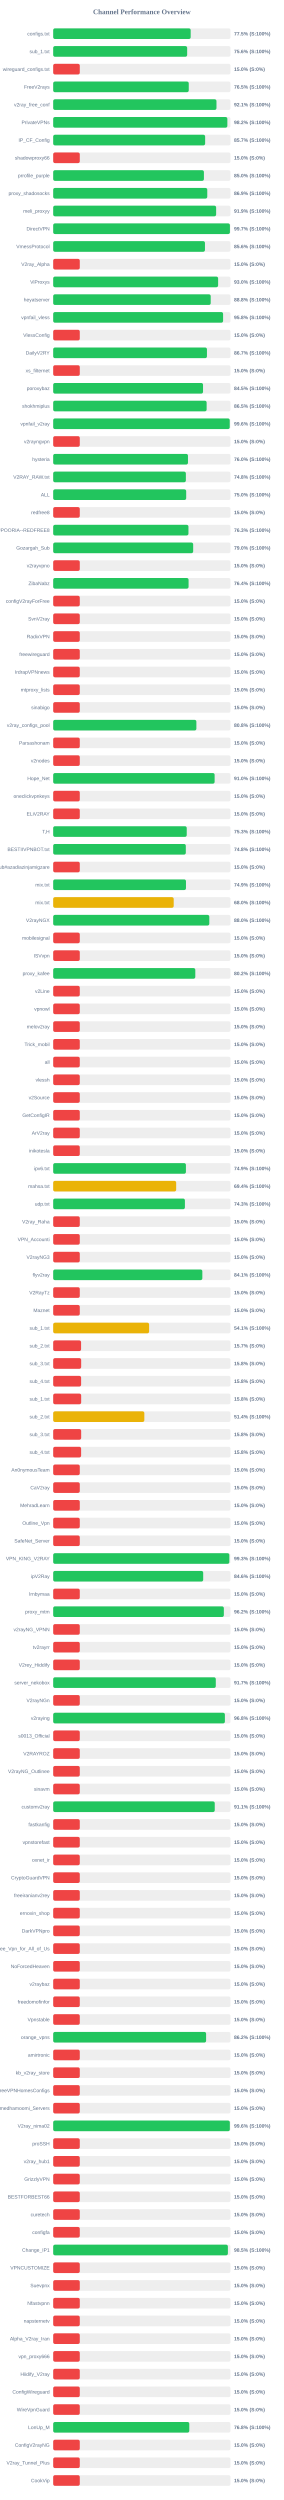
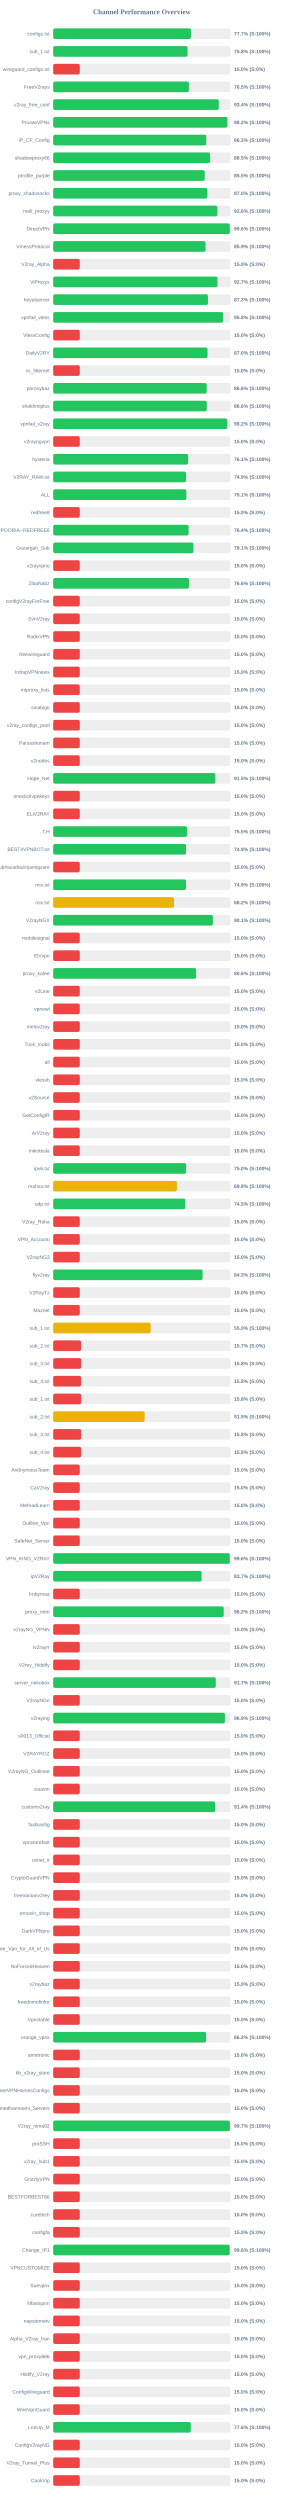
<svg xmlns="http://www.w3.org/2000/svg" width="800" height="7050" version="1.1">
  <style>
        .row { font: 14px Arial; fill: #64748b; }
        .score { font: bold 14px Arial; fill: #64748b; }
    </style>
  <text x="400" y="40" text-anchor="middle" font-size="20px" font-weight="bold" fill="#64748b">Channel Performance Overview</text>
  <rect x="150" y="80" width="500" height="30" fill="#eee" rx="5" />
-   <rect x="150" y="80" width="387.7" height="30" fill="#22c55e" rx="5" />
+   <rect x="150" y="80" width="388.4" height="30" fill="#22c55e" rx="5" />
  <text x="140" y="100" text-anchor="end" class="row">configs.txt</text>
-   <text x="660" y="100" text-anchor="start" class="score">77.5% (S:100%)</text>
+   <text x="660" y="100" text-anchor="start" class="score">77.7% (S:100%)</text>
  <rect x="150" y="130" width="500" height="30" fill="#eee" rx="5" />
-   <rect x="150" y="130" width="377.8" height="30" fill="#22c55e" rx="5" />
+   <rect x="150" y="130" width="378.85" height="30" fill="#22c55e" rx="5" />
  <text x="140" y="150" text-anchor="end" class="row">sub_1.txt</text>
-   <text x="660" y="150" text-anchor="start" class="score">75.6% (S:100%)</text>
+   <text x="660" y="150" text-anchor="start" class="score">75.8% (S:100%)</text>
  <rect x="150" y="180" width="500" height="30" fill="#eee" rx="5" />
  <rect x="150" y="180" width="75.0" height="30" fill="#ef4444" rx="5" />
  <text x="140" y="200" text-anchor="end" class="row">wireguard_configs.txt</text>
  <text x="660" y="200" text-anchor="start" class="score">15.0% (S:0%)</text>
  <rect x="150" y="230" width="500" height="30" fill="#eee" rx="5" />
-   <rect x="150" y="230" width="382.3" height="30" fill="#22c55e" rx="5" />
+   <rect x="150" y="230" width="382.75" height="30" fill="#22c55e" rx="5" />
  <text x="140" y="250" text-anchor="end" class="row">FreeV2rays</text>
  <text x="660" y="250" text-anchor="start" class="score">76.5% (S:100%)</text>
  <rect x="150" y="280" width="500" height="30" fill="#eee" rx="5" />
-   <rect x="150" y="280" width="460.45" height="30" fill="#22c55e" rx="5" />
+   <rect x="150" y="280" width="467.05" height="30" fill="#22c55e" rx="5" />
  <text x="140" y="300" text-anchor="end" class="row">v2ray_free_conf</text>
-   <text x="660" y="300" text-anchor="start" class="score">92.1% (S:100%)</text>
+   <text x="660" y="300" text-anchor="start" class="score">93.4% (S:100%)</text>
  <rect x="150" y="330" width="500" height="30" fill="#eee" rx="5" />
-   <rect x="150" y="330" width="491.15" height="30" fill="#22c55e" rx="5" />
+   <rect x="150" y="330" width="491.25" height="30" fill="#22c55e" rx="5" />
  <text x="140" y="350" text-anchor="end" class="row">PrivateVPNs</text>
  <text x="660" y="350" text-anchor="start" class="score">98.2% (S:100%)</text>
  <rect x="150" y="380" width="500" height="30" fill="#eee" rx="5" />
-   <rect x="150" y="380" width="428.5" height="30" fill="#22c55e" rx="5" />
+   <rect x="150" y="380" width="431.65" height="30" fill="#22c55e" rx="5" />
  <text x="140" y="400" text-anchor="end" class="row">IP_CF_Config</text>
-   <text x="660" y="400" text-anchor="start" class="score">85.7% (S:100%)</text>
+   <text x="660" y="400" text-anchor="start" class="score">86.3% (S:100%)</text>
  <rect x="150" y="430" width="500" height="30" fill="#eee" rx="5" />
-   <rect x="150" y="430" width="75.0" height="30" fill="#ef4444" rx="5" />
+   <rect x="150" y="430" width="442.45" height="30" fill="#22c55e" rx="5" />
  <text x="140" y="450" text-anchor="end" class="row">shadowproxy66</text>
-   <text x="660" y="450" text-anchor="start" class="score">15.0% (S:0%)</text>
+   <text x="660" y="450" text-anchor="start" class="score">88.5% (S:100%)</text>
  <rect x="150" y="480" width="500" height="30" fill="#eee" rx="5" />
-   <rect x="150" y="480" width="425.05" height="30" fill="#22c55e" rx="5" />
+   <rect x="150" y="480" width="427.35" height="30" fill="#22c55e" rx="5" />
  <text x="140" y="500" text-anchor="end" class="row">prrofile_purple</text>
-   <text x="660" y="500" text-anchor="start" class="score">85.0% (S:100%)</text>
+   <text x="660" y="500" text-anchor="start" class="score">85.5% (S:100%)</text>
  <rect x="150" y="530" width="500" height="30" fill="#eee" rx="5" />
-   <rect x="150" y="530" width="434.5" height="30" fill="#22c55e" rx="5" />
+   <rect x="150" y="530" width="434.75" height="30" fill="#22c55e" rx="5" />
  <text x="140" y="550" text-anchor="end" class="row">proxy_shadosocks</text>
-   <text x="660" y="550" text-anchor="start" class="score">86.9% (S:100%)</text>
+   <text x="660" y="550" text-anchor="start" class="score">87.0% (S:100%)</text>
  <rect x="150" y="580" width="500" height="30" fill="#eee" rx="5" />
-   <rect x="150" y="580" width="459.5" height="30" fill="#22c55e" rx="5" />
+   <rect x="150" y="580" width="463.1" height="30" fill="#22c55e" rx="5" />
  <text x="140" y="600" text-anchor="end" class="row">meli_proxyy</text>
-   <text x="660" y="600" text-anchor="start" class="score">91.9% (S:100%)</text>
+   <text x="660" y="600" text-anchor="start" class="score">92.6% (S:100%)</text>
  <rect x="150" y="630" width="500" height="30" fill="#eee" rx="5" />
-   <rect x="150" y="630" width="498.4" height="30" fill="#22c55e" rx="5" />
+   <rect x="150" y="630" width="498.05" height="30" fill="#22c55e" rx="5" />
  <text x="140" y="650" text-anchor="end" class="row">DirectVPN</text>
-   <text x="660" y="650" text-anchor="start" class="score">99.7% (S:100%)</text>
+   <text x="660" y="650" text-anchor="start" class="score">99.6% (S:100%)</text>
  <rect x="150" y="680" width="500" height="30" fill="#eee" rx="5" />
-   <rect x="150" y="680" width="428.0" height="30" fill="#22c55e" rx="5" />
+   <rect x="150" y="680" width="429.7" height="30" fill="#22c55e" rx="5" />
  <text x="140" y="700" text-anchor="end" class="row">VmessProtocol</text>
-   <text x="660" y="700" text-anchor="start" class="score">85.6% (S:100%)</text>
+   <text x="660" y="700" text-anchor="start" class="score">85.9% (S:100%)</text>
  <rect x="150" y="730" width="500" height="30" fill="#eee" rx="5" />
  <rect x="150" y="730" width="75.0" height="30" fill="#ef4444" rx="5" />
  <text x="140" y="750" text-anchor="end" class="row">V2ray_Alpha</text>
  <text x="660" y="750" text-anchor="start" class="score">15.0% (S:0%)</text>
  <rect x="150" y="780" width="500" height="30" fill="#eee" rx="5" />
-   <rect x="150" y="780" width="465.1" height="30" fill="#22c55e" rx="5" />
+   <rect x="150" y="780" width="463.3" height="30" fill="#22c55e" rx="5" />
  <text x="140" y="800" text-anchor="end" class="row">ViProxys</text>
-   <text x="660" y="800" text-anchor="start" class="score">93.0% (S:100%)</text>
+   <text x="660" y="800" text-anchor="start" class="score">92.7% (S:100%)</text>
  <rect x="150" y="830" width="500" height="30" fill="#eee" rx="5" />
-   <rect x="150" y="830" width="444.2" height="30" fill="#22c55e" rx="5" />
+   <rect x="150" y="830" width="436.45" height="30" fill="#22c55e" rx="5" />
  <text x="140" y="850" text-anchor="end" class="row">heyatserver</text>
-   <text x="660" y="850" text-anchor="start" class="score">88.8% (S:100%)</text>
+   <text x="660" y="850" text-anchor="start" class="score">87.3% (S:100%)</text>
  <rect x="150" y="880" width="500" height="30" fill="#eee" rx="5" />
-   <rect x="150" y="880" width="479.1" height="30" fill="#22c55e" rx="5" />
+   <rect x="150" y="880" width="479.05" height="30" fill="#22c55e" rx="5" />
  <text x="140" y="900" text-anchor="end" class="row">vpnfail_vless</text>
  <text x="660" y="900" text-anchor="start" class="score">95.8% (S:100%)</text>
  <rect x="150" y="930" width="500" height="30" fill="#eee" rx="5" />
  <rect x="150" y="930" width="75.0" height="30" fill="#ef4444" rx="5" />
  <text x="140" y="950" text-anchor="end" class="row">VlessConfig</text>
  <text x="660" y="950" text-anchor="start" class="score">15.0% (S:0%)</text>
  <rect x="150" y="980" width="500" height="30" fill="#eee" rx="5" />
-   <rect x="150" y="980" width="433.6" height="30" fill="#22c55e" rx="5" />
+   <rect x="150" y="980" width="435.2" height="30" fill="#22c55e" rx="5" />
  <text x="140" y="1000" text-anchor="end" class="row">DailyV2RY</text>
-   <text x="660" y="1000" text-anchor="start" class="score">86.7% (S:100%)</text>
+   <text x="660" y="1000" text-anchor="start" class="score">87.0% (S:100%)</text>
  <rect x="150" y="1030" width="500" height="30" fill="#eee" rx="5" />
  <rect x="150" y="1030" width="75.0" height="30" fill="#ef4444" rx="5" />
  <text x="140" y="1050" text-anchor="end" class="row">xs_filternet</text>
  <text x="660" y="1050" text-anchor="start" class="score">15.0% (S:0%)</text>
  <rect x="150" y="1080" width="500" height="30" fill="#eee" rx="5" />
-   <rect x="150" y="1080" width="422.55" height="30" fill="#22c55e" rx="5" />
+   <rect x="150" y="1080" width="432.9" height="30" fill="#22c55e" rx="5" />
  <text x="140" y="1100" text-anchor="end" class="row">poroxybaz</text>
-   <text x="660" y="1100" text-anchor="start" class="score">84.5% (S:100%)</text>
+   <text x="660" y="1100" text-anchor="start" class="score">86.6% (S:100%)</text>
  <rect x="150" y="1130" width="500" height="30" fill="#eee" rx="5" />
-   <rect x="150" y="1130" width="432.7" height="30" fill="#22c55e" rx="5" />
+   <rect x="150" y="1130" width="433.2" height="30" fill="#22c55e" rx="5" />
  <text x="140" y="1150" text-anchor="end" class="row">shokhmiplus</text>
-   <text x="660" y="1150" text-anchor="start" class="score">86.5% (S:100%)</text>
+   <text x="660" y="1150" text-anchor="start" class="score">86.6% (S:100%)</text>
  <rect x="150" y="1180" width="500" height="30" fill="#eee" rx="5" />
-   <rect x="150" y="1180" width="497.85" height="30" fill="#22c55e" rx="5" />
+   <rect x="150" y="1180" width="490.9" height="30" fill="#22c55e" rx="5" />
  <text x="140" y="1200" text-anchor="end" class="row">vpnfail_v2ray</text>
-   <text x="660" y="1200" text-anchor="start" class="score">99.6% (S:100%)</text>
+   <text x="660" y="1200" text-anchor="start" class="score">98.2% (S:100%)</text>
  <rect x="150" y="1230" width="500" height="30" fill="#eee" rx="5" />
  <rect x="150" y="1230" width="75.0" height="30" fill="#ef4444" rx="5" />
  <text x="140" y="1250" text-anchor="end" class="row">v2rayngvpn</text>
  <text x="660" y="1250" text-anchor="start" class="score">15.0% (S:0%)</text>
  <rect x="150" y="1280" width="500" height="30" fill="#eee" rx="5" />
-   <rect x="150" y="1280" width="380.1" height="30" fill="#22c55e" rx="5" />
+   <rect x="150" y="1280" width="380.7" height="30" fill="#22c55e" rx="5" />
  <text x="140" y="1300" text-anchor="end" class="row">hysteria</text>
-   <text x="660" y="1300" text-anchor="start" class="score">76.0% (S:100%)</text>
+   <text x="660" y="1300" text-anchor="start" class="score">76.1% (S:100%)</text>
  <rect x="150" y="1330" width="500" height="30" fill="#eee" rx="5" />
-   <rect x="150" y="1330" width="374.15" height="30" fill="#22c55e" rx="5" />
+   <rect x="150" y="1330" width="374.65" height="30" fill="#22c55e" rx="5" />
  <text x="140" y="1350" text-anchor="end" class="row">V2RAY_RAW.txt</text>
-   <text x="660" y="1350" text-anchor="start" class="score">74.8% (S:100%)</text>
+   <text x="660" y="1350" text-anchor="start" class="score">74.9% (S:100%)</text>
  <rect x="150" y="1380" width="500" height="30" fill="#eee" rx="5" />
-   <rect x="150" y="1380" width="375.05" height="30" fill="#22c55e" rx="5" />
+   <rect x="150" y="1380" width="375.5" height="30" fill="#22c55e" rx="5" />
  <text x="140" y="1400" text-anchor="end" class="row">ALL</text>
-   <text x="660" y="1400" text-anchor="start" class="score">75.0% (S:100%)</text>
+   <text x="660" y="1400" text-anchor="start" class="score">75.1% (S:100%)</text>
  <rect x="150" y="1430" width="500" height="30" fill="#eee" rx="5" />
  <rect x="150" y="1430" width="75.0" height="30" fill="#ef4444" rx="5" />
  <text x="140" y="1450" text-anchor="end" class="row">redfree8</text>
  <text x="660" y="1450" text-anchor="start" class="score">15.0% (S:0%)</text>
  <rect x="150" y="1480" width="500" height="30" fill="#eee" rx="5" />
-   <rect x="150" y="1480" width="381.45" height="30" fill="#22c55e" rx="5" />
+   <rect x="150" y="1480" width="381.9" height="30" fill="#22c55e" rx="5" />
  <text x="140" y="1500" text-anchor="end" class="row">POORIA--REDFREE8.txt#POORIA--REDFREE8</text>
-   <text x="660" y="1500" text-anchor="start" class="score">76.3% (S:100%)</text>
+   <text x="660" y="1500" text-anchor="start" class="score">76.4% (S:100%)</text>
  <rect x="150" y="1530" width="500" height="30" fill="#eee" rx="5" />
-   <rect x="150" y="1530" width="394.75" height="30" fill="#22c55e" rx="5" />
+   <rect x="150" y="1530" width="395.35" height="30" fill="#22c55e" rx="5" />
  <text x="140" y="1550" text-anchor="end" class="row">Gozargah_Sub</text>
-   <text x="660" y="1550" text-anchor="start" class="score">79.0% (S:100%)</text>
+   <text x="660" y="1550" text-anchor="start" class="score">79.1% (S:100%)</text>
  <rect x="150" y="1580" width="500" height="30" fill="#eee" rx="5" />
  <rect x="150" y="1580" width="75.0" height="30" fill="#ef4444" rx="5" />
  <text x="140" y="1600" text-anchor="end" class="row">v2rayvpno</text>
  <text x="660" y="1600" text-anchor="start" class="score">15.0% (S:0%)</text>
  <rect x="150" y="1630" width="500" height="30" fill="#eee" rx="5" />
-   <rect x="150" y="1630" width="381.8" height="30" fill="#22c55e" rx="5" />
+   <rect x="150" y="1630" width="383.15" height="30" fill="#22c55e" rx="5" />
  <text x="140" y="1650" text-anchor="end" class="row">ZibaNabz</text>
-   <text x="660" y="1650" text-anchor="start" class="score">76.4% (S:100%)</text>
+   <text x="660" y="1650" text-anchor="start" class="score">76.6% (S:100%)</text>
  <rect x="150" y="1680" width="500" height="30" fill="#eee" rx="5" />
  <rect x="150" y="1680" width="75.0" height="30" fill="#ef4444" rx="5" />
  <text x="140" y="1700" text-anchor="end" class="row">configV2rayForFree</text>
  <text x="660" y="1700" text-anchor="start" class="score">15.0% (S:0%)</text>
  <rect x="150" y="1730" width="500" height="30" fill="#eee" rx="5" />
  <rect x="150" y="1730" width="75.0" height="30" fill="#ef4444" rx="5" />
  <text x="140" y="1750" text-anchor="end" class="row">SvnV2ray</text>
  <text x="660" y="1750" text-anchor="start" class="score">15.0% (S:0%)</text>
  <rect x="150" y="1780" width="500" height="30" fill="#eee" rx="5" />
  <rect x="150" y="1780" width="75.0" height="30" fill="#ef4444" rx="5" />
  <text x="140" y="1800" text-anchor="end" class="row">RadixVPN</text>
  <text x="660" y="1800" text-anchor="start" class="score">15.0% (S:0%)</text>
  <rect x="150" y="1830" width="500" height="30" fill="#eee" rx="5" />
  <rect x="150" y="1830" width="75.0" height="30" fill="#ef4444" rx="5" />
  <text x="140" y="1850" text-anchor="end" class="row">freewireguard</text>
  <text x="660" y="1850" text-anchor="start" class="score">15.0% (S:0%)</text>
  <rect x="150" y="1880" width="500" height="30" fill="#eee" rx="5" />
  <rect x="150" y="1880" width="75.0" height="30" fill="#ef4444" rx="5" />
  <text x="140" y="1900" text-anchor="end" class="row">IrdrapVPNnews</text>
  <text x="660" y="1900" text-anchor="start" class="score">15.0% (S:0%)</text>
  <rect x="150" y="1930" width="500" height="30" fill="#eee" rx="5" />
  <rect x="150" y="1930" width="75.0" height="30" fill="#ef4444" rx="5" />
  <text x="140" y="1950" text-anchor="end" class="row">mtproxy_lists</text>
  <text x="660" y="1950" text-anchor="start" class="score">15.0% (S:0%)</text>
  <rect x="150" y="1980" width="500" height="30" fill="#eee" rx="5" />
  <rect x="150" y="1980" width="75.0" height="30" fill="#ef4444" rx="5" />
  <text x="140" y="2000" text-anchor="end" class="row">sinabigo</text>
  <text x="660" y="2000" text-anchor="start" class="score">15.0% (S:0%)</text>
  <rect x="150" y="2030" width="500" height="30" fill="#eee" rx="5" />
-   <rect x="150" y="2030" width="403.8" height="30" fill="#22c55e" rx="5" />
+   <rect x="150" y="2030" width="75.0" height="30" fill="#ef4444" rx="5" />
  <text x="140" y="2050" text-anchor="end" class="row">v2ray_configs_pool</text>
-   <text x="660" y="2050" text-anchor="start" class="score">80.8% (S:100%)</text>
+   <text x="660" y="2050" text-anchor="start" class="score">15.0% (S:0%)</text>
  <rect x="150" y="2080" width="500" height="30" fill="#eee" rx="5" />
  <rect x="150" y="2080" width="75.0" height="30" fill="#ef4444" rx="5" />
  <text x="140" y="2100" text-anchor="end" class="row">Parsashonam</text>
  <text x="660" y="2100" text-anchor="start" class="score">15.0% (S:0%)</text>
  <rect x="150" y="2130" width="500" height="30" fill="#eee" rx="5" />
  <rect x="150" y="2130" width="75.0" height="30" fill="#ef4444" rx="5" />
  <text x="140" y="2150" text-anchor="end" class="row">v2nodes</text>
  <text x="660" y="2150" text-anchor="start" class="score">15.0% (S:0%)</text>
  <rect x="150" y="2180" width="500" height="30" fill="#eee" rx="5" />
-   <rect x="150" y="2180" width="455.25" height="30" fill="#22c55e" rx="5" />
+   <rect x="150" y="2180" width="457.3" height="30" fill="#22c55e" rx="5" />
  <text x="140" y="2200" text-anchor="end" class="row">Hope_Net</text>
-   <text x="660" y="2200" text-anchor="start" class="score">91.0% (S:100%)</text>
+   <text x="660" y="2200" text-anchor="start" class="score">91.5% (S:100%)</text>
  <rect x="150" y="2230" width="500" height="30" fill="#eee" rx="5" />
  <rect x="150" y="2230" width="75.0" height="30" fill="#ef4444" rx="5" />
  <text x="140" y="2250" text-anchor="end" class="row">oneclickvpnkeys</text>
  <text x="660" y="2250" text-anchor="start" class="score">15.0% (S:0%)</text>
  <rect x="150" y="2280" width="500" height="30" fill="#eee" rx="5" />
  <rect x="150" y="2280" width="75.0" height="30" fill="#ef4444" rx="5" />
  <text x="140" y="2300" text-anchor="end" class="row">ELiV2RAY</text>
  <text x="660" y="2300" text-anchor="start" class="score">15.0% (S:0%)</text>
  <rect x="150" y="2330" width="500" height="30" fill="#eee" rx="5" />
-   <rect x="150" y="2330" width="376.6" height="30" fill="#22c55e" rx="5" />
+   <rect x="150" y="2330" width="377.45" height="30" fill="#22c55e" rx="5" />
  <text x="140" y="2350" text-anchor="end" class="row">T,H</text>
-   <text x="660" y="2350" text-anchor="start" class="score">75.3% (S:100%)</text>
+   <text x="660" y="2350" text-anchor="start" class="score">75.5% (S:100%)</text>
  <rect x="150" y="2380" width="500" height="30" fill="#eee" rx="5" />
-   <rect x="150" y="2380" width="374.0" height="30" fill="#22c55e" rx="5" />
+   <rect x="150" y="2380" width="374.65" height="30" fill="#22c55e" rx="5" />
  <text x="140" y="2400" text-anchor="end" class="row">BESTIIVPNBOT.txt</text>
-   <text x="660" y="2400" text-anchor="start" class="score">74.8% (S:100%)</text>
+   <text x="660" y="2400" text-anchor="start" class="score">74.9% (S:100%)</text>
  <rect x="150" y="2430" width="500" height="30" fill="#eee" rx="5" />
  <rect x="150" y="2430" width="75.0" height="30" fill="#ef4444" rx="5" />
  <text x="140" y="2450" text-anchor="end" class="row">Sub#azadiazinjamigzare</text>
  <text x="660" y="2450" text-anchor="start" class="score">15.0% (S:0%)</text>
  <rect x="150" y="2480" width="500" height="30" fill="#eee" rx="5" />
-   <rect x="150" y="2480" width="374.45" height="30" fill="#22c55e" rx="5" />
+   <rect x="150" y="2480" width="374.55" height="30" fill="#22c55e" rx="5" />
  <text x="140" y="2500" text-anchor="end" class="row">mix.txt</text>
  <text x="660" y="2500" text-anchor="start" class="score">74.9% (S:100%)</text>
  <rect x="150" y="2530" width="500" height="30" fill="#eee" rx="5" />
-   <rect x="150" y="2530" width="339.85" height="30" fill="#eab308" rx="5" />
+   <rect x="150" y="2530" width="340.75" height="30" fill="#eab308" rx="5" />
  <text x="140" y="2550" text-anchor="end" class="row">mix.txt</text>
-   <text x="660" y="2550" text-anchor="start" class="score">68.0% (S:100%)</text>
+   <text x="660" y="2550" text-anchor="start" class="score">68.2% (S:100%)</text>
  <rect x="150" y="2580" width="500" height="30" fill="#eee" rx="5" />
-   <rect x="150" y="2580" width="440.25" height="30" fill="#22c55e" rx="5" />
+   <rect x="150" y="2580" width="450.35" height="30" fill="#22c55e" rx="5" />
  <text x="140" y="2600" text-anchor="end" class="row">V2rayNGX</text>
-   <text x="660" y="2600" text-anchor="start" class="score">88.0% (S:100%)</text>
+   <text x="660" y="2600" text-anchor="start" class="score">90.1% (S:100%)</text>
  <rect x="150" y="2630" width="500" height="30" fill="#eee" rx="5" />
  <rect x="150" y="2630" width="75.0" height="30" fill="#ef4444" rx="5" />
  <text x="140" y="2650" text-anchor="end" class="row">mobilesignal</text>
  <text x="660" y="2650" text-anchor="start" class="score">15.0% (S:0%)</text>
  <rect x="150" y="2680" width="500" height="30" fill="#eee" rx="5" />
  <rect x="150" y="2680" width="75.0" height="30" fill="#ef4444" rx="5" />
  <text x="140" y="2700" text-anchor="end" class="row">ISVvpn</text>
  <text x="660" y="2700" text-anchor="start" class="score">15.0% (S:0%)</text>
  <rect x="150" y="2730" width="500" height="30" fill="#eee" rx="5" />
-   <rect x="150" y="2730" width="400.75" height="30" fill="#22c55e" rx="5" />
+   <rect x="150" y="2730" width="403.15" height="30" fill="#22c55e" rx="5" />
  <text x="140" y="2750" text-anchor="end" class="row">proxy_kafee</text>
-   <text x="660" y="2750" text-anchor="start" class="score">80.2% (S:100%)</text>
+   <text x="660" y="2750" text-anchor="start" class="score">80.6% (S:100%)</text>
  <rect x="150" y="2780" width="500" height="30" fill="#eee" rx="5" />
  <rect x="150" y="2780" width="75.0" height="30" fill="#ef4444" rx="5" />
  <text x="140" y="2800" text-anchor="end" class="row">v2Line</text>
  <text x="660" y="2800" text-anchor="start" class="score">15.0% (S:0%)</text>
  <rect x="150" y="2830" width="500" height="30" fill="#eee" rx="5" />
  <rect x="150" y="2830" width="75.0" height="30" fill="#ef4444" rx="5" />
  <text x="140" y="2850" text-anchor="end" class="row">vpnowl</text>
  <text x="660" y="2850" text-anchor="start" class="score">15.0% (S:0%)</text>
  <rect x="150" y="2880" width="500" height="30" fill="#eee" rx="5" />
  <rect x="150" y="2880" width="75.0" height="30" fill="#ef4444" rx="5" />
  <text x="140" y="2900" text-anchor="end" class="row">melov2ray</text>
  <text x="660" y="2900" text-anchor="start" class="score">15.0% (S:0%)</text>
  <rect x="150" y="2930" width="500" height="30" fill="#eee" rx="5" />
  <rect x="150" y="2930" width="75.0" height="30" fill="#ef4444" rx="5" />
  <text x="140" y="2950" text-anchor="end" class="row">Trick_mobil</text>
  <text x="660" y="2950" text-anchor="start" class="score">15.0% (S:0%)</text>
  <rect x="150" y="2980" width="500" height="30" fill="#eee" rx="5" />
  <rect x="150" y="2980" width="75.0" height="30" fill="#ef4444" rx="5" />
  <text x="140" y="3000" text-anchor="end" class="row">all</text>
  <text x="660" y="3000" text-anchor="start" class="score">15.0% (S:0%)</text>
  <rect x="150" y="3030" width="500" height="30" fill="#eee" rx="5" />
  <rect x="150" y="3030" width="75.0" height="30" fill="#ef4444" rx="5" />
  <text x="140" y="3050" text-anchor="end" class="row">vlessh</text>
  <text x="660" y="3050" text-anchor="start" class="score">15.0% (S:0%)</text>
  <rect x="150" y="3080" width="500" height="30" fill="#eee" rx="5" />
  <rect x="150" y="3080" width="75.0" height="30" fill="#ef4444" rx="5" />
  <text x="140" y="3100" text-anchor="end" class="row">v2Source</text>
  <text x="660" y="3100" text-anchor="start" class="score">15.0% (S:0%)</text>
  <rect x="150" y="3130" width="500" height="30" fill="#eee" rx="5" />
  <rect x="150" y="3130" width="75.0" height="30" fill="#ef4444" rx="5" />
  <text x="140" y="3150" text-anchor="end" class="row">GetConfigIR</text>
  <text x="660" y="3150" text-anchor="start" class="score">15.0% (S:0%)</text>
  <rect x="150" y="3180" width="500" height="30" fill="#eee" rx="5" />
  <rect x="150" y="3180" width="75.0" height="30" fill="#ef4444" rx="5" />
  <text x="140" y="3200" text-anchor="end" class="row">ArV2ray</text>
  <text x="660" y="3200" text-anchor="start" class="score">15.0% (S:0%)</text>
  <rect x="150" y="3230" width="500" height="30" fill="#eee" rx="5" />
  <rect x="150" y="3230" width="75.0" height="30" fill="#ef4444" rx="5" />
  <text x="140" y="3250" text-anchor="end" class="row">inikotesla</text>
  <text x="660" y="3250" text-anchor="start" class="score">15.0% (S:0%)</text>
  <rect x="150" y="3280" width="500" height="30" fill="#eee" rx="5" />
-   <rect x="150" y="3280" width="374.3" height="30" fill="#22c55e" rx="5" />
+   <rect x="150" y="3280" width="374.85" height="30" fill="#22c55e" rx="5" />
  <text x="140" y="3300" text-anchor="end" class="row">ipv6.txt</text>
-   <text x="660" y="3300" text-anchor="start" class="score">74.9% (S:100%)</text>
+   <text x="660" y="3300" text-anchor="start" class="score">75.0% (S:100%)</text>
  <rect x="150" y="3330" width="500" height="30" fill="#eee" rx="5" />
-   <rect x="150" y="3330" width="346.8" height="30" fill="#eab308" rx="5" />
+   <rect x="150" y="3330" width="348.9" height="30" fill="#eab308" rx="5" />
  <text x="140" y="3350" text-anchor="end" class="row">mahsa.txt</text>
-   <text x="660" y="3350" text-anchor="start" class="score">69.4% (S:100%)</text>
+   <text x="660" y="3350" text-anchor="start" class="score">69.8% (S:100%)</text>
  <rect x="150" y="3380" width="500" height="30" fill="#eee" rx="5" />
-   <rect x="150" y="3380" width="371.45" height="30" fill="#22c55e" rx="5" />
+   <rect x="150" y="3380" width="372.5" height="30" fill="#22c55e" rx="5" />
  <text x="140" y="3400" text-anchor="end" class="row">udp.txt</text>
-   <text x="660" y="3400" text-anchor="start" class="score">74.3% (S:100%)</text>
+   <text x="660" y="3400" text-anchor="start" class="score">74.5% (S:100%)</text>
  <rect x="150" y="3430" width="500" height="30" fill="#eee" rx="5" />
  <rect x="150" y="3430" width="75.0" height="30" fill="#ef4444" rx="5" />
  <text x="140" y="3450" text-anchor="end" class="row">V2ray_Raha</text>
  <text x="660" y="3450" text-anchor="start" class="score">15.0% (S:0%)</text>
  <rect x="150" y="3480" width="500" height="30" fill="#eee" rx="5" />
  <rect x="150" y="3480" width="75.0" height="30" fill="#ef4444" rx="5" />
  <text x="140" y="3500" text-anchor="end" class="row">VPN_Accounti</text>
  <text x="660" y="3500" text-anchor="start" class="score">15.0% (S:0%)</text>
  <rect x="150" y="3530" width="500" height="30" fill="#eee" rx="5" />
  <rect x="150" y="3530" width="75.0" height="30" fill="#ef4444" rx="5" />
  <text x="140" y="3550" text-anchor="end" class="row">V2rayNG3</text>
  <text x="660" y="3550" text-anchor="start" class="score">15.0% (S:0%)</text>
  <rect x="150" y="3580" width="500" height="30" fill="#eee" rx="5" />
-   <rect x="150" y="3580" width="420.6" height="30" fill="#22c55e" rx="5" />
+   <rect x="150" y="3580" width="421.35" height="30" fill="#22c55e" rx="5" />
  <text x="140" y="3600" text-anchor="end" class="row">flyv2ray</text>
-   <text x="660" y="3600" text-anchor="start" class="score">84.1% (S:100%)</text>
+   <text x="660" y="3600" text-anchor="start" class="score">84.3% (S:100%)</text>
  <rect x="150" y="3630" width="500" height="30" fill="#eee" rx="5" />
  <rect x="150" y="3630" width="75.0" height="30" fill="#ef4444" rx="5" />
  <text x="140" y="3650" text-anchor="end" class="row">V2RayTz</text>
  <text x="660" y="3650" text-anchor="start" class="score">15.0% (S:0%)</text>
  <rect x="150" y="3680" width="500" height="30" fill="#eee" rx="5" />
  <rect x="150" y="3680" width="75.0" height="30" fill="#ef4444" rx="5" />
  <text x="140" y="3700" text-anchor="end" class="row">Maznet</text>
  <text x="660" y="3700" text-anchor="start" class="score">15.0% (S:0%)</text>
  <rect x="150" y="3730" width="500" height="30" fill="#eee" rx="5" />
-   <rect x="150" y="3730" width="270.5" height="30" fill="#eab308" rx="5" />
+   <rect x="150" y="3730" width="275.0" height="30" fill="#eab308" rx="5" />
  <text x="140" y="3750" text-anchor="end" class="row">sub_1.txt</text>
-   <text x="660" y="3750" text-anchor="start" class="score">54.1% (S:100%)</text>
+   <text x="660" y="3750" text-anchor="start" class="score">55.0% (S:100%)</text>
  <rect x="150" y="3780" width="500" height="30" fill="#eee" rx="5" />
  <rect x="150" y="3780" width="78.65" height="30" fill="#ef4444" rx="5" />
  <text x="140" y="3800" text-anchor="end" class="row">sub_2.txt</text>
  <text x="660" y="3800" text-anchor="start" class="score">15.7% (S:0%)</text>
  <rect x="150" y="3830" width="500" height="30" fill="#eee" rx="5" />
  <rect x="150" y="3830" width="78.9" height="30" fill="#ef4444" rx="5" />
  <text x="140" y="3850" text-anchor="end" class="row">sub_3.txt</text>
  <text x="660" y="3850" text-anchor="start" class="score">15.8% (S:0%)</text>
  <rect x="150" y="3880" width="500" height="30" fill="#eee" rx="5" />
  <rect x="150" y="3880" width="78.75" height="30" fill="#ef4444" rx="5" />
  <text x="140" y="3900" text-anchor="end" class="row">sub_4.txt</text>
  <text x="660" y="3900" text-anchor="start" class="score">15.8% (S:0%)</text>
  <rect x="150" y="3930" width="500" height="30" fill="#eee" rx="5" />
  <rect x="150" y="3930" width="78.9" height="30" fill="#ef4444" rx="5" />
  <text x="140" y="3950" text-anchor="end" class="row">sub_1.txt</text>
  <text x="660" y="3950" text-anchor="start" class="score">15.8% (S:0%)</text>
  <rect x="150" y="3980" width="500" height="30" fill="#eee" rx="5" />
-   <rect x="150" y="3980" width="257.05" height="30" fill="#eab308" rx="5" />
+   <rect x="150" y="3980" width="257.75" height="30" fill="#eab308" rx="5" />
  <text x="140" y="4000" text-anchor="end" class="row">sub_2.txt</text>
-   <text x="660" y="4000" text-anchor="start" class="score">51.4% (S:100%)</text>
+   <text x="660" y="4000" text-anchor="start" class="score">51.5% (S:100%)</text>
  <rect x="150" y="4030" width="500" height="30" fill="#eee" rx="5" />
  <rect x="150" y="4030" width="78.9" height="30" fill="#ef4444" rx="5" />
  <text x="140" y="4050" text-anchor="end" class="row">sub_3.txt</text>
  <text x="660" y="4050" text-anchor="start" class="score">15.8% (S:0%)</text>
  <rect x="150" y="4080" width="500" height="30" fill="#eee" rx="5" />
-   <rect x="150" y="4080" width="78.75" height="30" fill="#ef4444" rx="5" />
+   <rect x="150" y="4080" width="78.9" height="30" fill="#ef4444" rx="5" />
  <text x="140" y="4100" text-anchor="end" class="row">sub_4.txt</text>
  <text x="660" y="4100" text-anchor="start" class="score">15.8% (S:0%)</text>
  <rect x="150" y="4130" width="500" height="30" fill="#eee" rx="5" />
  <rect x="150" y="4130" width="75.0" height="30" fill="#ef4444" rx="5" />
  <text x="140" y="4150" text-anchor="end" class="row">An0nymousTeam</text>
  <text x="660" y="4150" text-anchor="start" class="score">15.0% (S:0%)</text>
  <rect x="150" y="4180" width="500" height="30" fill="#eee" rx="5" />
  <rect x="150" y="4180" width="75.0" height="30" fill="#ef4444" rx="5" />
  <text x="140" y="4200" text-anchor="end" class="row">CaV2ray</text>
  <text x="660" y="4200" text-anchor="start" class="score">15.0% (S:0%)</text>
  <rect x="150" y="4230" width="500" height="30" fill="#eee" rx="5" />
  <rect x="150" y="4230" width="75.0" height="30" fill="#ef4444" rx="5" />
  <text x="140" y="4250" text-anchor="end" class="row">MehradLearn</text>
  <text x="660" y="4250" text-anchor="start" class="score">15.0% (S:0%)</text>
  <rect x="150" y="4280" width="500" height="30" fill="#eee" rx="5" />
  <rect x="150" y="4280" width="75.0" height="30" fill="#ef4444" rx="5" />
  <text x="140" y="4300" text-anchor="end" class="row">Outline_Vpn</text>
  <text x="660" y="4300" text-anchor="start" class="score">15.0% (S:0%)</text>
  <rect x="150" y="4330" width="500" height="30" fill="#eee" rx="5" />
  <rect x="150" y="4330" width="75.0" height="30" fill="#ef4444" rx="5" />
  <text x="140" y="4350" text-anchor="end" class="row">SafeNet_Server</text>
  <text x="660" y="4350" text-anchor="start" class="score">15.0% (S:0%)</text>
  <rect x="150" y="4380" width="500" height="30" fill="#eee" rx="5" />
-   <rect x="150" y="4380" width="496.75" height="30" fill="#22c55e" rx="5" />
+   <rect x="150" y="4380" width="497.95" height="30" fill="#22c55e" rx="5" />
  <text x="140" y="4400" text-anchor="end" class="row">VPN_KING_V2RAY</text>
-   <text x="660" y="4400" text-anchor="start" class="score">99.3% (S:100%)</text>
+   <text x="660" y="4400" text-anchor="start" class="score">99.6% (S:100%)</text>
  <rect x="150" y="4430" width="500" height="30" fill="#eee" rx="5" />
-   <rect x="150" y="4430" width="423.0" height="30" fill="#22c55e" rx="5" />
+   <rect x="150" y="4430" width="418.65" height="30" fill="#22c55e" rx="5" />
  <text x="140" y="4450" text-anchor="end" class="row">ipV2Ray</text>
-   <text x="660" y="4450" text-anchor="start" class="score">84.6% (S:100%)</text>
+   <text x="660" y="4450" text-anchor="start" class="score">83.7% (S:100%)</text>
  <rect x="150" y="4480" width="500" height="30" fill="#eee" rx="5" />
  <rect x="150" y="4480" width="75.0" height="30" fill="#ef4444" rx="5" />
  <text x="140" y="4500" text-anchor="end" class="row">lrnbymaa</text>
  <text x="660" y="4500" text-anchor="start" class="score">15.0% (S:0%)</text>
  <rect x="150" y="4530" width="500" height="30" fill="#eee" rx="5" />
-   <rect x="150" y="4530" width="481.25" height="30" fill="#22c55e" rx="5" />
+   <rect x="150" y="4530" width="480.9" height="30" fill="#22c55e" rx="5" />
  <text x="140" y="4550" text-anchor="end" class="row">proxy_mtm</text>
  <text x="660" y="4550" text-anchor="start" class="score">96.2% (S:100%)</text>
  <rect x="150" y="4580" width="500" height="30" fill="#eee" rx="5" />
  <rect x="150" y="4580" width="75.0" height="30" fill="#ef4444" rx="5" />
  <text x="140" y="4600" text-anchor="end" class="row">v2rayNG_VPNN</text>
  <text x="660" y="4600" text-anchor="start" class="score">15.0% (S:0%)</text>
  <rect x="150" y="4630" width="500" height="30" fill="#eee" rx="5" />
  <rect x="150" y="4630" width="75.0" height="30" fill="#ef4444" rx="5" />
  <text x="140" y="4650" text-anchor="end" class="row">tv2rayrr</text>
  <text x="660" y="4650" text-anchor="start" class="score">15.0% (S:0%)</text>
  <rect x="150" y="4680" width="500" height="30" fill="#eee" rx="5" />
  <rect x="150" y="4680" width="75.0" height="30" fill="#ef4444" rx="5" />
  <text x="140" y="4700" text-anchor="end" class="row">V2rey_Hiddify</text>
  <text x="660" y="4700" text-anchor="start" class="score">15.0% (S:0%)</text>
  <rect x="150" y="4730" width="500" height="30" fill="#eee" rx="5" />
-   <rect x="150" y="4730" width="458.55" height="30" fill="#22c55e" rx="5" />
+   <rect x="150" y="4730" width="458.5" height="30" fill="#22c55e" rx="5" />
  <text x="140" y="4750" text-anchor="end" class="row">server_nekobox</text>
  <text x="660" y="4750" text-anchor="start" class="score">91.7% (S:100%)</text>
  <rect x="150" y="4780" width="500" height="30" fill="#eee" rx="5" />
  <rect x="150" y="4780" width="75.0" height="30" fill="#ef4444" rx="5" />
  <text x="140" y="4800" text-anchor="end" class="row">V2rayNGn</text>
  <text x="660" y="4800" text-anchor="start" class="score">15.0% (S:0%)</text>
  <rect x="150" y="4830" width="500" height="30" fill="#eee" rx="5" />
-   <rect x="150" y="4830" width="484.2" height="30" fill="#22c55e" rx="5" />
+   <rect x="150" y="4830" width="484.3" height="30" fill="#22c55e" rx="5" />
  <text x="140" y="4850" text-anchor="end" class="row">v2raying</text>
-   <text x="660" y="4850" text-anchor="start" class="score">96.8% (S:100%)</text>
+   <text x="660" y="4850" text-anchor="start" class="score">96.9% (S:100%)</text>
  <rect x="150" y="4880" width="500" height="30" fill="#eee" rx="5" />
  <rect x="150" y="4880" width="75.0" height="30" fill="#ef4444" rx="5" />
  <text x="140" y="4900" text-anchor="end" class="row">s0013_Official</text>
  <text x="660" y="4900" text-anchor="start" class="score">15.0% (S:0%)</text>
  <rect x="150" y="4930" width="500" height="30" fill="#eee" rx="5" />
  <rect x="150" y="4930" width="75.0" height="30" fill="#ef4444" rx="5" />
  <text x="140" y="4950" text-anchor="end" class="row">V2RAYROZ</text>
  <text x="660" y="4950" text-anchor="start" class="score">15.0% (S:0%)</text>
  <rect x="150" y="4980" width="500" height="30" fill="#eee" rx="5" />
  <rect x="150" y="4980" width="75.0" height="30" fill="#ef4444" rx="5" />
  <text x="140" y="5000" text-anchor="end" class="row">V2rayNG_Outlinee</text>
  <text x="660" y="5000" text-anchor="start" class="score">15.0% (S:0%)</text>
  <rect x="150" y="5030" width="500" height="30" fill="#eee" rx="5" />
  <rect x="150" y="5030" width="75.0" height="30" fill="#ef4444" rx="5" />
  <text x="140" y="5050" text-anchor="end" class="row">sinavm</text>
  <text x="660" y="5050" text-anchor="start" class="score">15.0% (S:0%)</text>
  <rect x="150" y="5080" width="500" height="30" fill="#eee" rx="5" />
-   <rect x="150" y="5080" width="455.6" height="30" fill="#22c55e" rx="5" />
+   <rect x="150" y="5080" width="456.85" height="30" fill="#22c55e" rx="5" />
  <text x="140" y="5100" text-anchor="end" class="row">customv2ray</text>
-   <text x="660" y="5100" text-anchor="start" class="score">91.1% (S:100%)</text>
+   <text x="660" y="5100" text-anchor="start" class="score">91.4% (S:100%)</text>
  <rect x="150" y="5130" width="500" height="30" fill="#eee" rx="5" />
  <rect x="150" y="5130" width="75.0" height="30" fill="#ef4444" rx="5" />
  <text x="140" y="5150" text-anchor="end" class="row">fastkanfig</text>
  <text x="660" y="5150" text-anchor="start" class="score">15.0% (S:0%)</text>
  <rect x="150" y="5180" width="500" height="30" fill="#eee" rx="5" />
  <rect x="150" y="5180" width="75.0" height="30" fill="#ef4444" rx="5" />
  <text x="140" y="5200" text-anchor="end" class="row">vpnstorefast</text>
  <text x="660" y="5200" text-anchor="start" class="score">15.0% (S:0%)</text>
  <rect x="150" y="5230" width="500" height="30" fill="#eee" rx="5" />
  <rect x="150" y="5230" width="75.0" height="30" fill="#ef4444" rx="5" />
  <text x="140" y="5250" text-anchor="end" class="row">oxnet_ir</text>
  <text x="660" y="5250" text-anchor="start" class="score">15.0% (S:0%)</text>
  <rect x="150" y="5280" width="500" height="30" fill="#eee" rx="5" />
  <rect x="150" y="5280" width="75.0" height="30" fill="#ef4444" rx="5" />
  <text x="140" y="5300" text-anchor="end" class="row">CryptoGuardVPN</text>
  <text x="660" y="5300" text-anchor="start" class="score">15.0% (S:0%)</text>
  <rect x="150" y="5330" width="500" height="30" fill="#eee" rx="5" />
  <rect x="150" y="5330" width="75.0" height="30" fill="#ef4444" rx="5" />
  <text x="140" y="5350" text-anchor="end" class="row">freeiranianv2rey</text>
  <text x="660" y="5350" text-anchor="start" class="score">15.0% (S:0%)</text>
  <rect x="150" y="5380" width="500" height="30" fill="#eee" rx="5" />
  <rect x="150" y="5380" width="75.0" height="30" fill="#ef4444" rx="5" />
  <text x="140" y="5400" text-anchor="end" class="row">ernoxin_shop</text>
  <text x="660" y="5400" text-anchor="start" class="score">15.0% (S:0%)</text>
  <rect x="150" y="5430" width="500" height="30" fill="#eee" rx="5" />
  <rect x="150" y="5430" width="75.0" height="30" fill="#ef4444" rx="5" />
  <text x="140" y="5450" text-anchor="end" class="row">DarkVPNpro</text>
  <text x="660" y="5450" text-anchor="start" class="score">15.0% (S:0%)</text>
  <rect x="150" y="5480" width="500" height="30" fill="#eee" rx="5" />
  <rect x="150" y="5480" width="75.0" height="30" fill="#ef4444" rx="5" />
  <text x="140" y="5500" text-anchor="end" class="row">Free_Vpn_for_All_of_Us</text>
  <text x="660" y="5500" text-anchor="start" class="score">15.0% (S:0%)</text>
  <rect x="150" y="5530" width="500" height="30" fill="#eee" rx="5" />
  <rect x="150" y="5530" width="75.0" height="30" fill="#ef4444" rx="5" />
  <text x="140" y="5550" text-anchor="end" class="row">NoForcedHeaven</text>
  <text x="660" y="5550" text-anchor="start" class="score">15.0% (S:0%)</text>
  <rect x="150" y="5580" width="500" height="30" fill="#eee" rx="5" />
  <rect x="150" y="5580" width="75.0" height="30" fill="#ef4444" rx="5" />
  <text x="140" y="5600" text-anchor="end" class="row">v2raybaz</text>
  <text x="660" y="5600" text-anchor="start" class="score">15.0% (S:0%)</text>
  <rect x="150" y="5630" width="500" height="30" fill="#eee" rx="5" />
  <rect x="150" y="5630" width="75.0" height="30" fill="#ef4444" rx="5" />
  <text x="140" y="5650" text-anchor="end" class="row">freedomofinfor</text>
  <text x="660" y="5650" text-anchor="start" class="score">15.0% (S:0%)</text>
  <rect x="150" y="5680" width="500" height="30" fill="#eee" rx="5" />
  <rect x="150" y="5680" width="75.0" height="30" fill="#ef4444" rx="5" />
  <text x="140" y="5700" text-anchor="end" class="row">Vpnstable</text>
  <text x="660" y="5700" text-anchor="start" class="score">15.0% (S:0%)</text>
  <rect x="150" y="5730" width="500" height="30" fill="#eee" rx="5" />
-   <rect x="150" y="5730" width="431.2" height="30" fill="#22c55e" rx="5" />
+   <rect x="150" y="5730" width="431.15" height="30" fill="#22c55e" rx="5" />
  <text x="140" y="5750" text-anchor="end" class="row">orange_vpns</text>
  <text x="660" y="5750" text-anchor="start" class="score">86.2% (S:100%)</text>
  <rect x="150" y="5780" width="500" height="30" fill="#eee" rx="5" />
  <rect x="150" y="5780" width="75.0" height="30" fill="#ef4444" rx="5" />
  <text x="140" y="5800" text-anchor="end" class="row">amirtronic</text>
  <text x="660" y="5800" text-anchor="start" class="score">15.0% (S:0%)</text>
  <rect x="150" y="5830" width="500" height="30" fill="#eee" rx="5" />
  <rect x="150" y="5830" width="75.0" height="30" fill="#ef4444" rx="5" />
  <text x="140" y="5850" text-anchor="end" class="row">kb_v2ray_store</text>
  <text x="660" y="5850" text-anchor="start" class="score">15.0% (S:0%)</text>
  <rect x="150" y="5880" width="500" height="30" fill="#eee" rx="5" />
  <rect x="150" y="5880" width="75.0" height="30" fill="#ef4444" rx="5" />
  <text x="140" y="5900" text-anchor="end" class="row">FreeVPNHomesConfigs</text>
  <text x="660" y="5900" text-anchor="start" class="score">15.0% (S:0%)</text>
  <rect x="150" y="5930" width="500" height="30" fill="#eee" rx="5" />
  <rect x="150" y="5930" width="75.0" height="30" fill="#ef4444" rx="5" />
  <text x="140" y="5950" text-anchor="end" class="row">Ahmedhamoomi_Servers</text>
  <text x="660" y="5950" text-anchor="start" class="score">15.0% (S:0%)</text>
  <rect x="150" y="5980" width="500" height="30" fill="#eee" rx="5" />
-   <rect x="150" y="5980" width="498.15" height="30" fill="#22c55e" rx="5" />
+   <rect x="150" y="5980" width="498.35" height="30" fill="#22c55e" rx="5" />
  <text x="140" y="6000" text-anchor="end" class="row">V2ray_nima02</text>
-   <text x="660" y="6000" text-anchor="start" class="score">99.6% (S:100%)</text>
+   <text x="660" y="6000" text-anchor="start" class="score">99.7% (S:100%)</text>
  <rect x="150" y="6030" width="500" height="30" fill="#eee" rx="5" />
  <rect x="150" y="6030" width="75.0" height="30" fill="#ef4444" rx="5" />
  <text x="140" y="6050" text-anchor="end" class="row">proSSH</text>
  <text x="660" y="6050" text-anchor="start" class="score">15.0% (S:0%)</text>
  <rect x="150" y="6080" width="500" height="30" fill="#eee" rx="5" />
  <rect x="150" y="6080" width="75.0" height="30" fill="#ef4444" rx="5" />
  <text x="140" y="6100" text-anchor="end" class="row">v2ray_hub1</text>
  <text x="660" y="6100" text-anchor="start" class="score">15.0% (S:0%)</text>
  <rect x="150" y="6130" width="500" height="30" fill="#eee" rx="5" />
  <rect x="150" y="6130" width="75.0" height="30" fill="#ef4444" rx="5" />
  <text x="140" y="6150" text-anchor="end" class="row">GrizzlyVPN</text>
  <text x="660" y="6150" text-anchor="start" class="score">15.0% (S:0%)</text>
  <rect x="150" y="6180" width="500" height="30" fill="#eee" rx="5" />
  <rect x="150" y="6180" width="75.0" height="30" fill="#ef4444" rx="5" />
  <text x="140" y="6200" text-anchor="end" class="row">BESTFORBEST66</text>
  <text x="660" y="6200" text-anchor="start" class="score">15.0% (S:0%)</text>
  <rect x="150" y="6230" width="500" height="30" fill="#eee" rx="5" />
  <rect x="150" y="6230" width="75.0" height="30" fill="#ef4444" rx="5" />
  <text x="140" y="6250" text-anchor="end" class="row">curetech</text>
  <text x="660" y="6250" text-anchor="start" class="score">15.0% (S:0%)</text>
  <rect x="150" y="6280" width="500" height="30" fill="#eee" rx="5" />
  <rect x="150" y="6280" width="75.0" height="30" fill="#ef4444" rx="5" />
  <text x="140" y="6300" text-anchor="end" class="row">configfa</text>
  <text x="660" y="6300" text-anchor="start" class="score">15.0% (S:0%)</text>
  <rect x="150" y="6330" width="500" height="30" fill="#eee" rx="5" />
-   <rect x="150" y="6330" width="492.65" height="30" fill="#22c55e" rx="5" />
+   <rect x="150" y="6330" width="497.8" height="30" fill="#22c55e" rx="5" />
  <text x="140" y="6350" text-anchor="end" class="row">Change_IP1</text>
-   <text x="660" y="6350" text-anchor="start" class="score">98.5% (S:100%)</text>
+   <text x="660" y="6350" text-anchor="start" class="score">99.6% (S:100%)</text>
  <rect x="150" y="6380" width="500" height="30" fill="#eee" rx="5" />
  <rect x="150" y="6380" width="75.0" height="30" fill="#ef4444" rx="5" />
  <text x="140" y="6400" text-anchor="end" class="row">VPNCUSTOMIZE</text>
  <text x="660" y="6400" text-anchor="start" class="score">15.0% (S:0%)</text>
  <rect x="150" y="6430" width="500" height="30" fill="#eee" rx="5" />
  <rect x="150" y="6430" width="75.0" height="30" fill="#ef4444" rx="5" />
  <text x="140" y="6450" text-anchor="end" class="row">Suevpnx</text>
  <text x="660" y="6450" text-anchor="start" class="score">15.0% (S:0%)</text>
  <rect x="150" y="6480" width="500" height="30" fill="#eee" rx="5" />
  <rect x="150" y="6480" width="75.0" height="30" fill="#ef4444" rx="5" />
  <text x="140" y="6500" text-anchor="end" class="row">Nfastvpnn</text>
  <text x="660" y="6500" text-anchor="start" class="score">15.0% (S:0%)</text>
  <rect x="150" y="6530" width="500" height="30" fill="#eee" rx="5" />
  <rect x="150" y="6530" width="75.0" height="30" fill="#ef4444" rx="5" />
  <text x="140" y="6550" text-anchor="end" class="row">napsternetv</text>
  <text x="660" y="6550" text-anchor="start" class="score">15.0% (S:0%)</text>
  <rect x="150" y="6580" width="500" height="30" fill="#eee" rx="5" />
  <rect x="150" y="6580" width="75.0" height="30" fill="#ef4444" rx="5" />
  <text x="140" y="6600" text-anchor="end" class="row">Alpha_V2ray_Iran</text>
  <text x="660" y="6600" text-anchor="start" class="score">15.0% (S:0%)</text>
  <rect x="150" y="6630" width="500" height="30" fill="#eee" rx="5" />
  <rect x="150" y="6630" width="75.0" height="30" fill="#ef4444" rx="5" />
  <text x="140" y="6650" text-anchor="end" class="row">vpn_proxy666</text>
  <text x="660" y="6650" text-anchor="start" class="score">15.0% (S:0%)</text>
  <rect x="150" y="6680" width="500" height="30" fill="#eee" rx="5" />
  <rect x="150" y="6680" width="75.0" height="30" fill="#ef4444" rx="5" />
  <text x="140" y="6700" text-anchor="end" class="row">Hiidify_V2ray</text>
  <text x="660" y="6700" text-anchor="start" class="score">15.0% (S:0%)</text>
  <rect x="150" y="6730" width="500" height="30" fill="#eee" rx="5" />
  <rect x="150" y="6730" width="75.0" height="30" fill="#ef4444" rx="5" />
  <text x="140" y="6750" text-anchor="end" class="row">ConfigWireguard</text>
  <text x="660" y="6750" text-anchor="start" class="score">15.0% (S:0%)</text>
  <rect x="150" y="6780" width="500" height="30" fill="#eee" rx="5" />
  <rect x="150" y="6780" width="75.0" height="30" fill="#ef4444" rx="5" />
  <text x="140" y="6800" text-anchor="end" class="row">WireVpnGuard</text>
  <text x="660" y="6800" text-anchor="start" class="score">15.0% (S:0%)</text>
  <rect x="150" y="6830" width="500" height="30" fill="#eee" rx="5" />
-   <rect x="150" y="6830" width="383.8" height="30" fill="#22c55e" rx="5" />
+   <rect x="150" y="6830" width="388.05" height="30" fill="#22c55e" rx="5" />
  <text x="140" y="6850" text-anchor="end" class="row">LonUp_M</text>
-   <text x="660" y="6850" text-anchor="start" class="score">76.8% (S:100%)</text>
+   <text x="660" y="6850" text-anchor="start" class="score">77.6% (S:100%)</text>
  <rect x="150" y="6880" width="500" height="30" fill="#eee" rx="5" />
  <rect x="150" y="6880" width="75.0" height="30" fill="#ef4444" rx="5" />
  <text x="140" y="6900" text-anchor="end" class="row">ConfigV2rayNG</text>
  <text x="660" y="6900" text-anchor="start" class="score">15.0% (S:0%)</text>
  <rect x="150" y="6930" width="500" height="30" fill="#eee" rx="5" />
  <rect x="150" y="6930" width="75.0" height="30" fill="#ef4444" rx="5" />
  <text x="140" y="6950" text-anchor="end" class="row">V2ray_Tunnel_Plus</text>
  <text x="660" y="6950" text-anchor="start" class="score">15.0% (S:0%)</text>
  <rect x="150" y="6980" width="500" height="30" fill="#eee" rx="5" />
  <rect x="150" y="6980" width="75.0" height="30" fill="#ef4444" rx="5" />
  <text x="140" y="7000" text-anchor="end" class="row">CookVip</text>
  <text x="660" y="7000" text-anchor="start" class="score">15.0% (S:0%)</text>
</svg>
